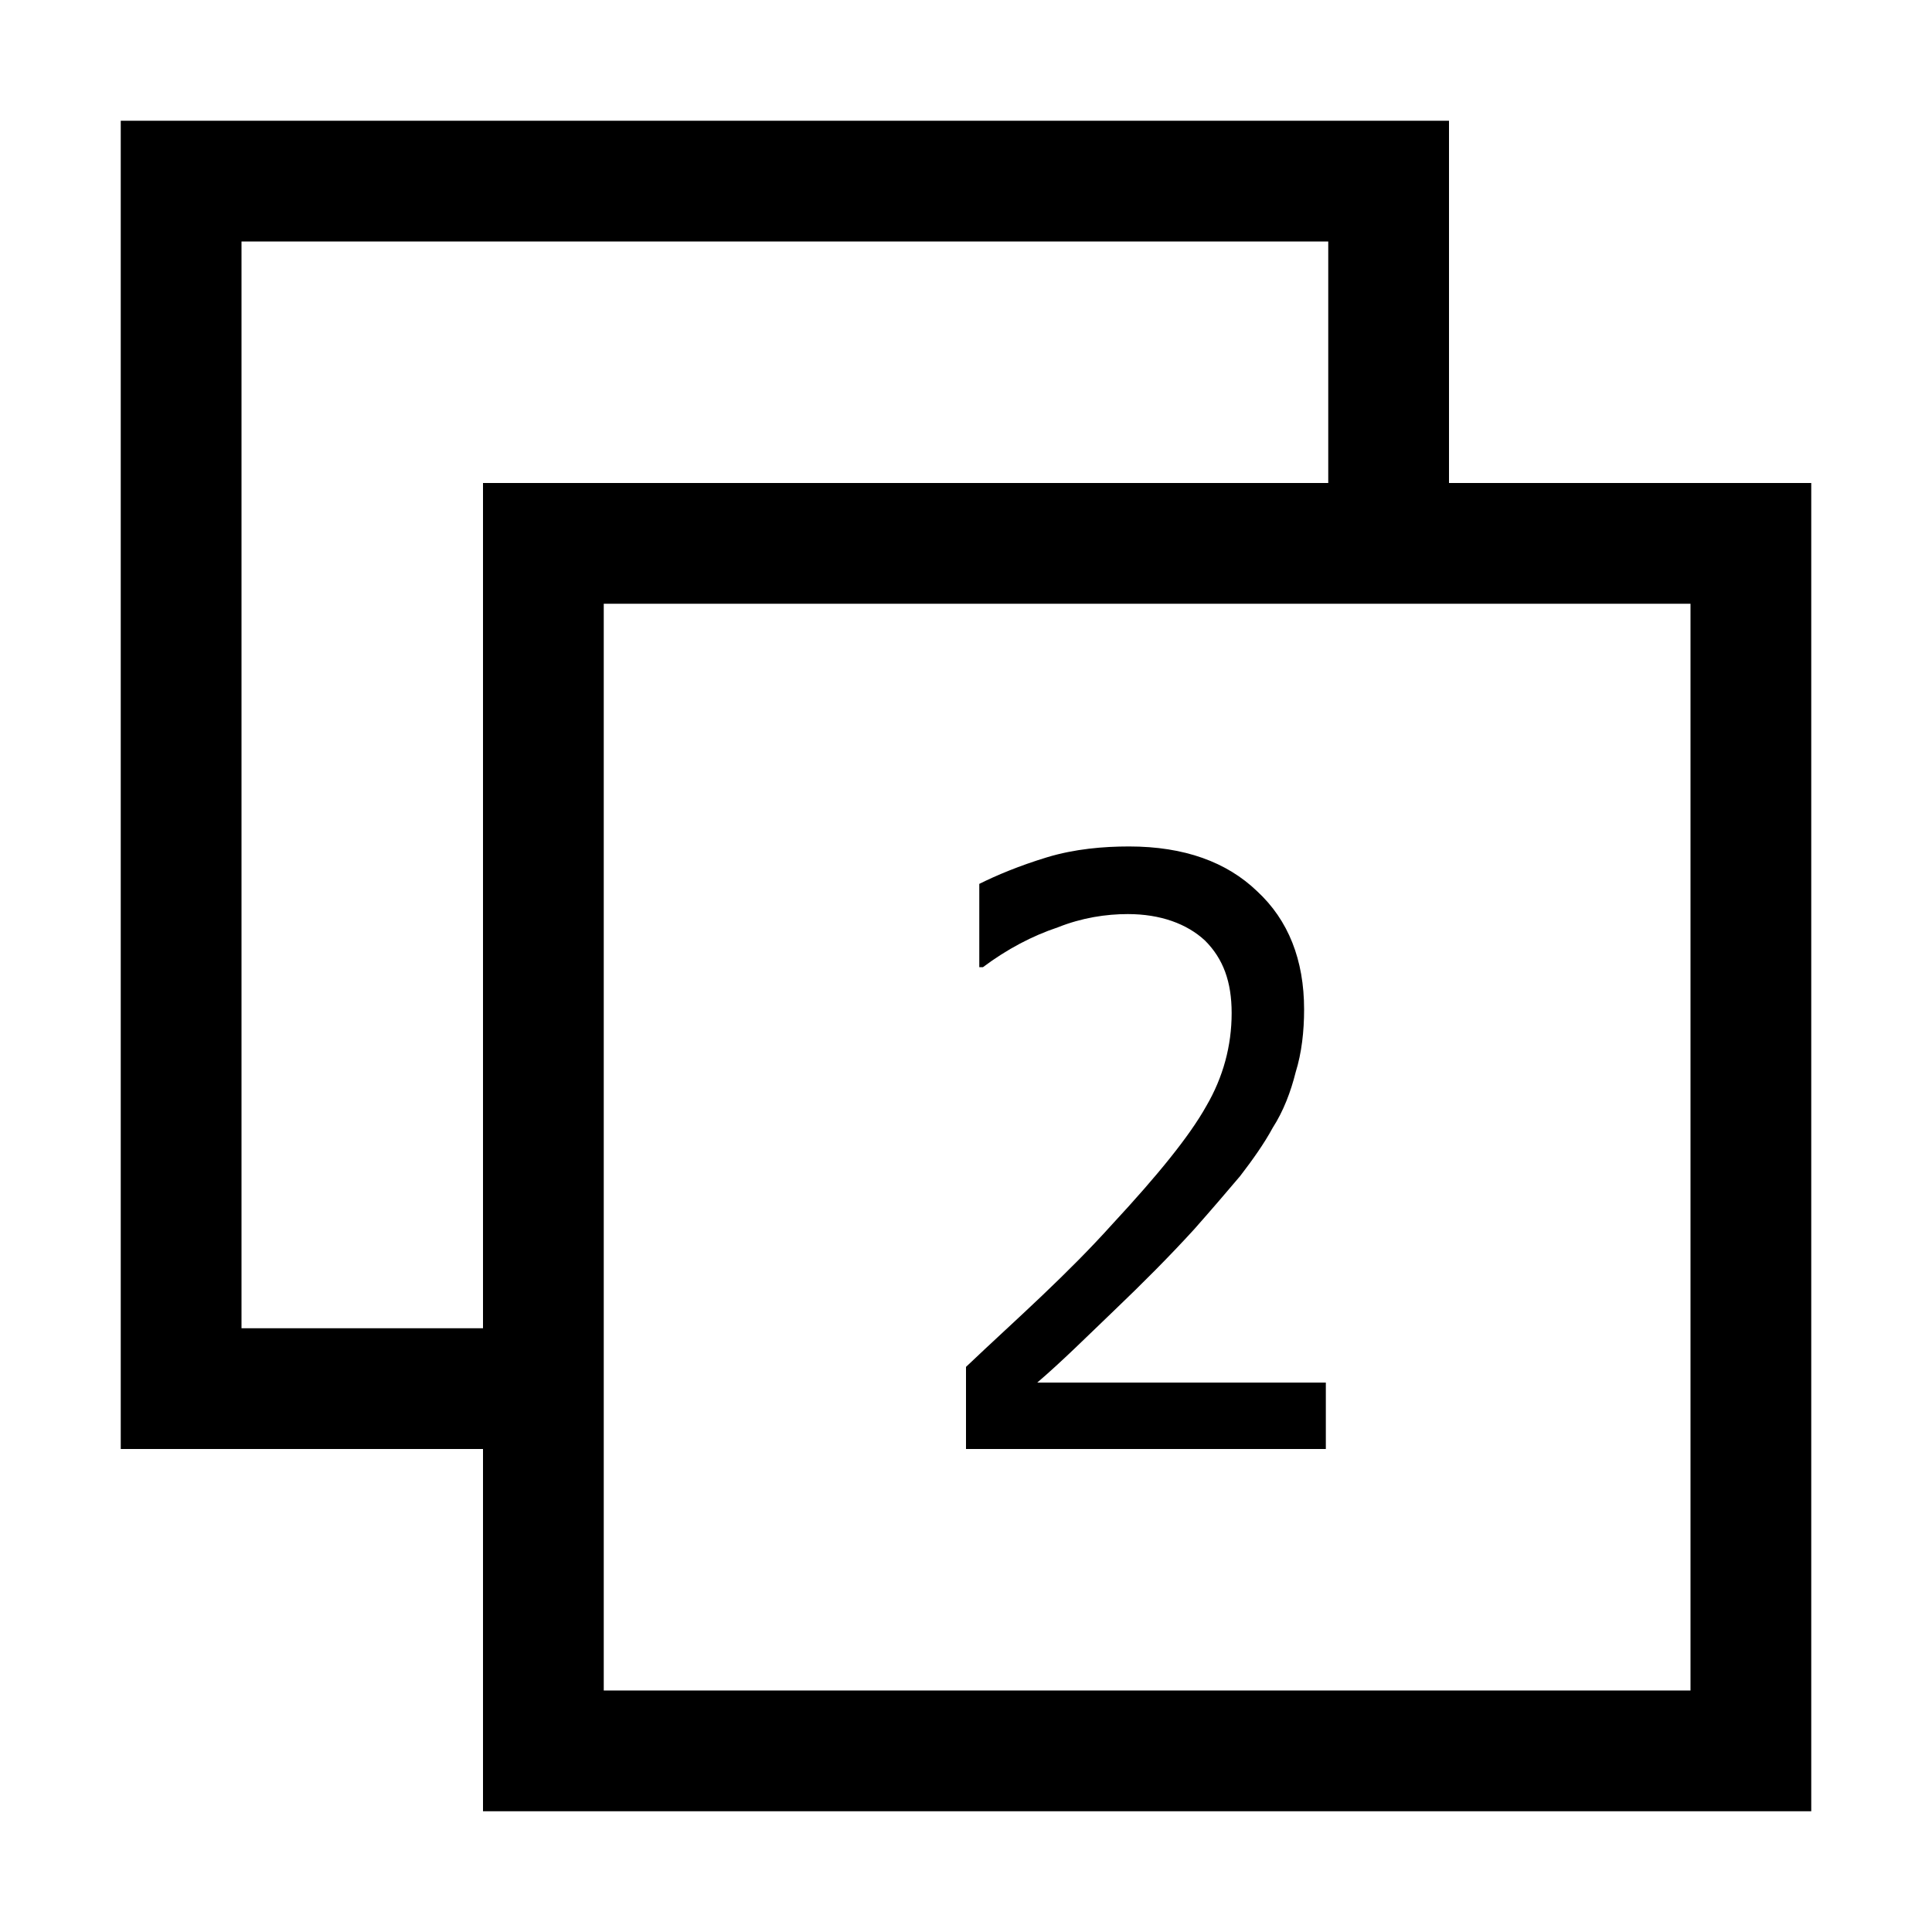
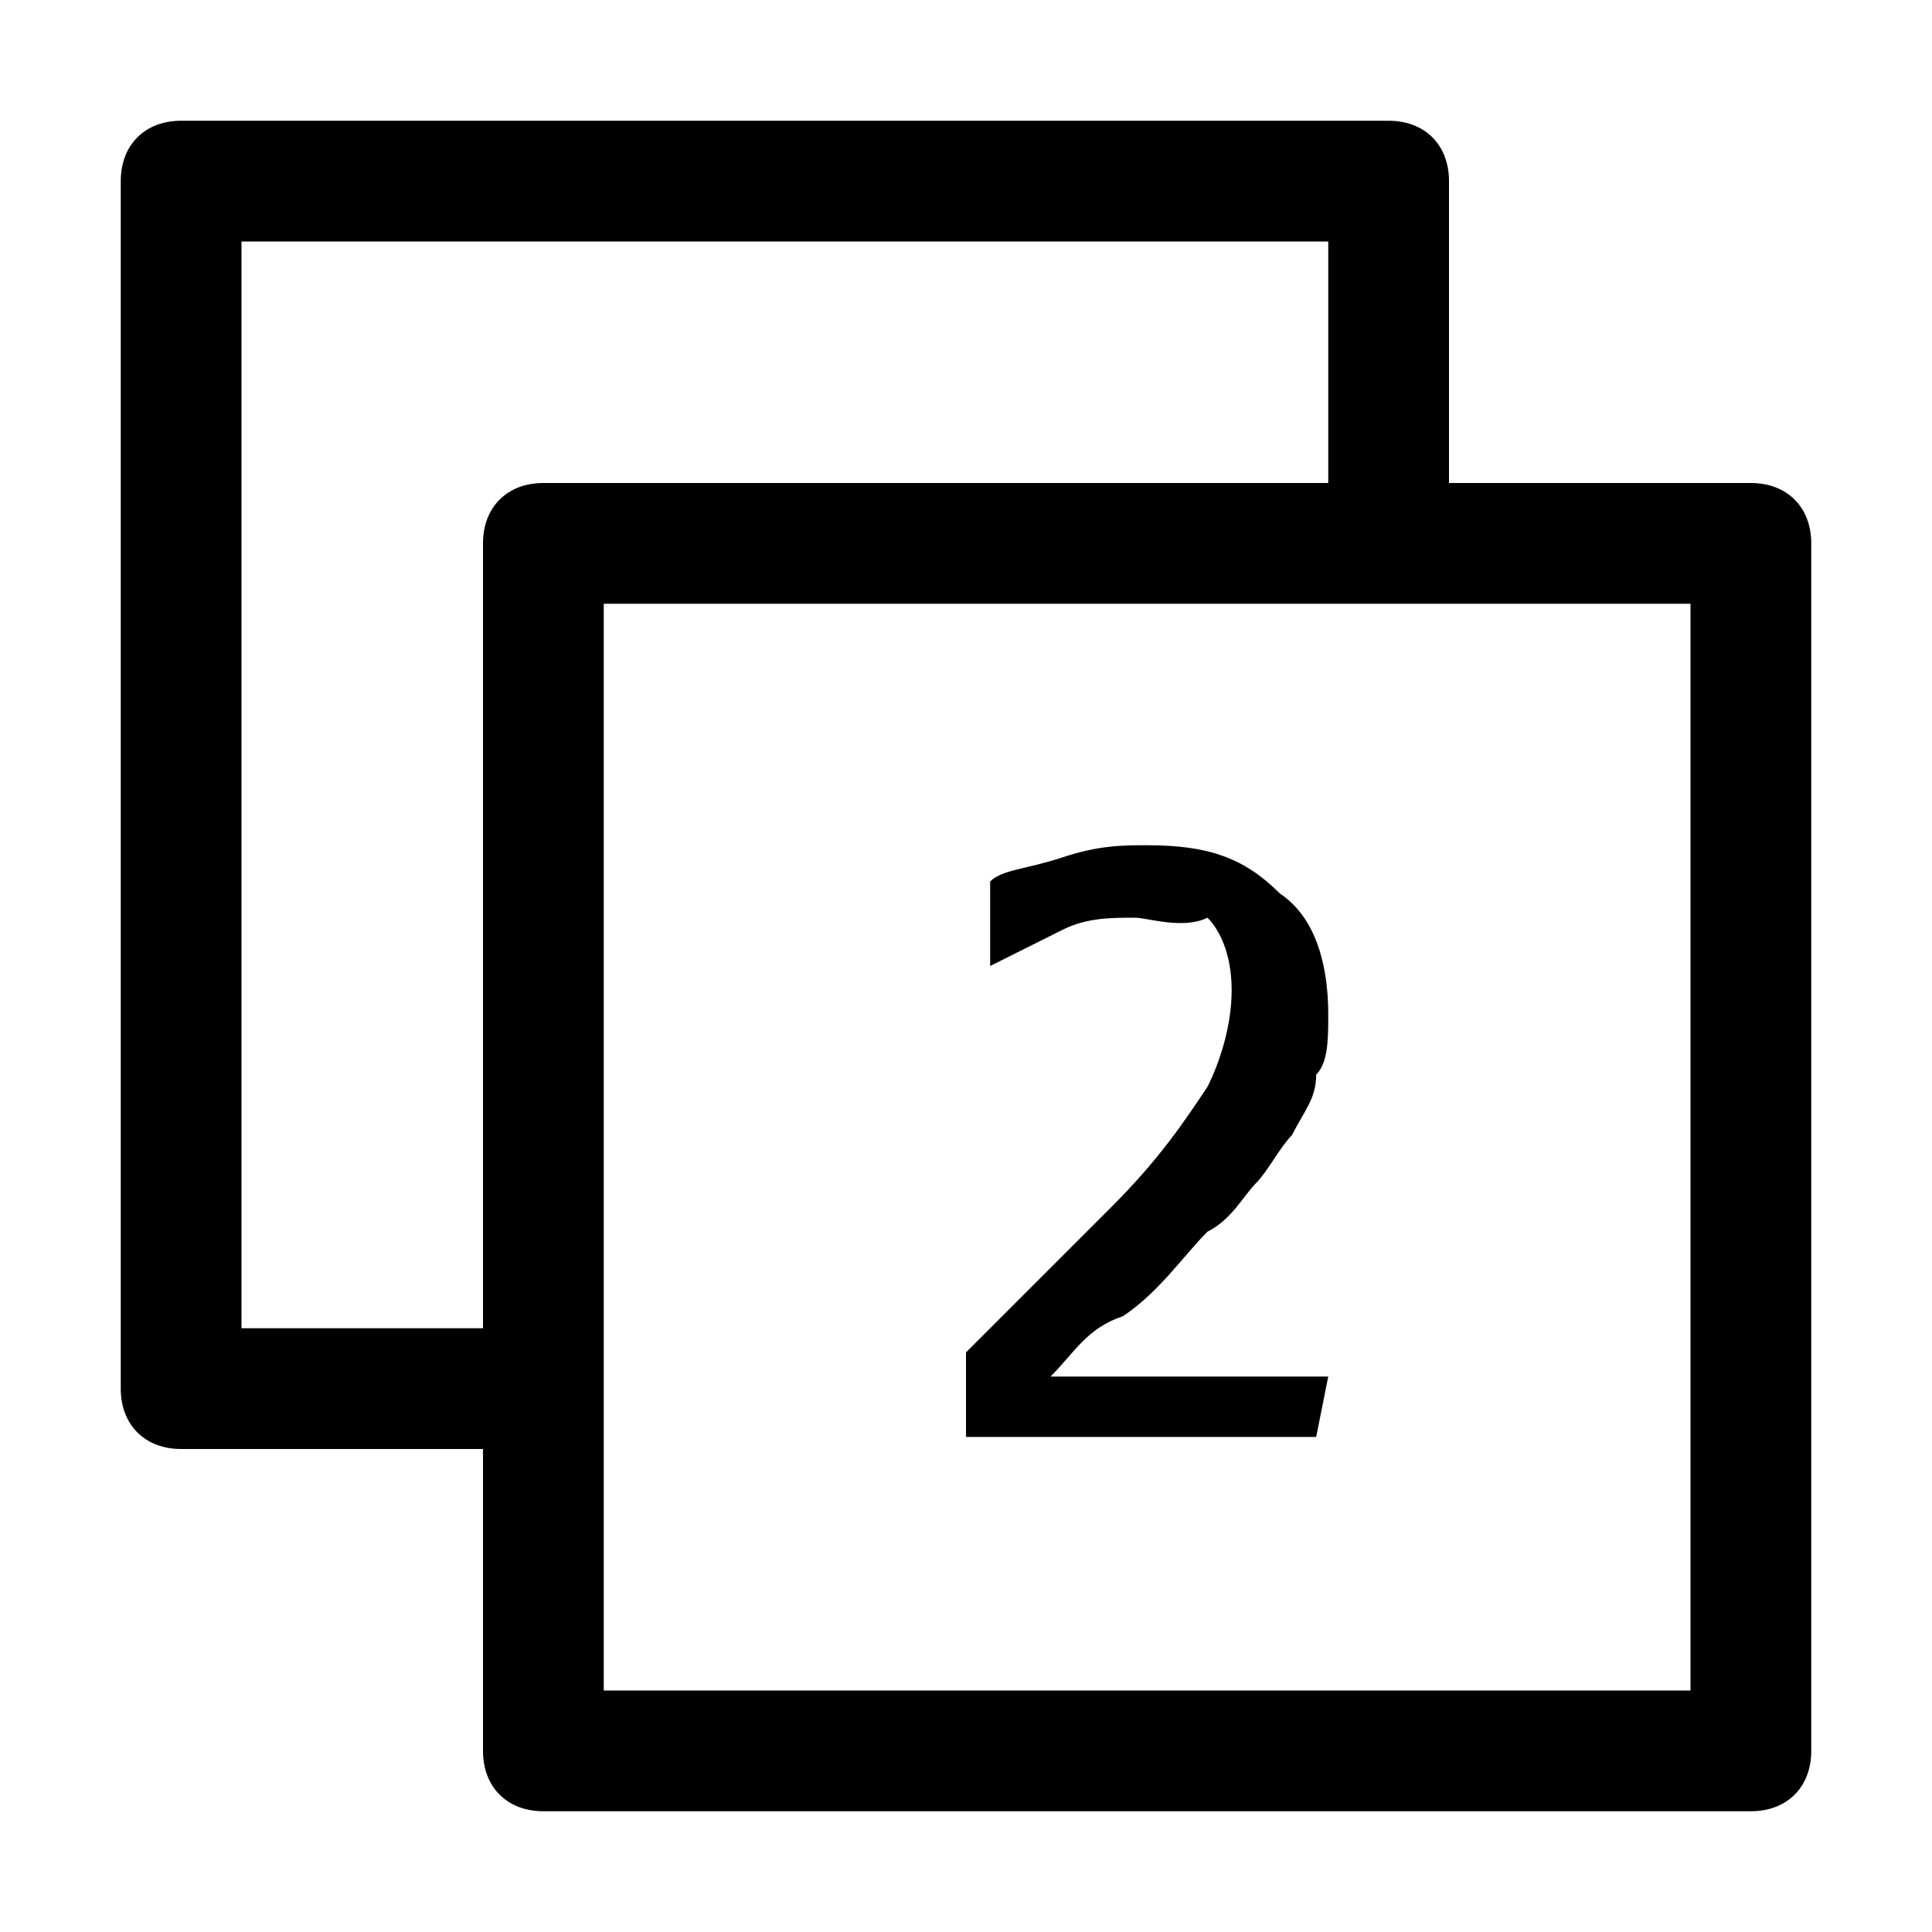
- <svg xmlns="http://www.w3.org/2000/svg" version="1.1" id="actions-document-duplicates-select" x="0px" y="0px" viewBox="-471 273 16 16" enable-background="new -471 273 16 16" xml:space="preserve">
-   <path d="M-456,277h-3v-3h-11v11h3v3h11V277z M-469,284v-9h9v2h-7v7H-469z M-457,287h-9v-2v-1v-6h6h1h2V287z" />
-   <path d="M-460,285h-3v-0.68c0.21-0.2,0.42-0.39,0.63-0.59c0.21-0.2,0.4-0.39,0.58-0.59c0.38-0.41,0.64-0.73,0.78-0.98  c0.14-0.24,0.21-0.5,0.21-0.77c0-0.26-0.07-0.45-0.22-0.6c-0.15-0.14-0.37-0.22-0.64-0.22c-0.18,0-0.38,0.03-0.58,0.11  c-0.21,0.07-0.42,0.18-0.62,0.33h-0.03v-0.69c0.14-0.07,0.33-0.15,0.56-0.22c0.23-0.07,0.47-0.09,0.68-0.09  c0.46,0,0.81,0.13,1.06,0.37c0.26,0.24,0.39,0.57,0.39,0.98c0,0.18-0.02,0.36-0.07,0.52c-0.04,0.16-0.1,0.32-0.19,0.46  c-0.07,0.13-0.17,0.27-0.27,0.4c-0.11,0.13-0.23,0.27-0.38,0.44c-0.21,0.23-0.43,0.45-0.66,0.67c-0.23,0.22-0.43,0.42-0.64,0.6h2.39  V285z" />
+ <svg xmlns="http://www.w3.org/2000/svg" version="1.1" id="actions-document-duplicates-select" x="0px" y="0px" viewBox="0 0 16 16" style="enable-background:new 0 0 16 16;" xml:space="preserve">
+   <path d="M14.5,4H12V1.5C12,1.2,11.8,1,11.5,1h-10C1.2,1,1,1.2,1,1.5v10C1,11.8,1.2,12,1.5,12H4v2.5C4,14.8,4.2,15,4.5,15h10  c0.3,0,0.5-0.2,0.5-0.5v-10C15,4.2,14.8,4,14.5,4z M2,11V2h9v2H4.5C4.2,4,4,4.2,4,4.5V11H2z M14,14H5v-2v-1V5h6h1h2V14z" />
+   <path d="M10.9,11.9H8v-0.7c0.2-0.2,0.4-0.4,0.6-0.6c0.2-0.2,0.4-0.4,0.6-0.6c0.4-0.4,0.6-0.7,0.8-1c0.1-0.2,0.2-0.5,0.2-0.8  c0-0.3-0.1-0.5-0.2-0.6C9.8,7.7,9.5,7.6,9.4,7.6c-0.2,0-0.4,0-0.6,0.1S8.4,7.9,8.2,8l0,0V7.3c0.1-0.1,0.3-0.1,0.6-0.2S9.3,7,9.5,7  c0.5,0,0.8,0.1,1.1,0.4c0.3,0.2,0.4,0.6,0.4,1c0,0.2,0,0.4-0.1,0.5c0,0.2-0.1,0.3-0.2,0.5c-0.1,0.1-0.2,0.3-0.3,0.4  c-0.1,0.1-0.2,0.3-0.4,0.4c-0.2,0.2-0.4,0.5-0.7,0.7C9,11,8.9,11.2,8.7,11.4H11L10.9,11.9L10.9,11.9z" />
</svg>
